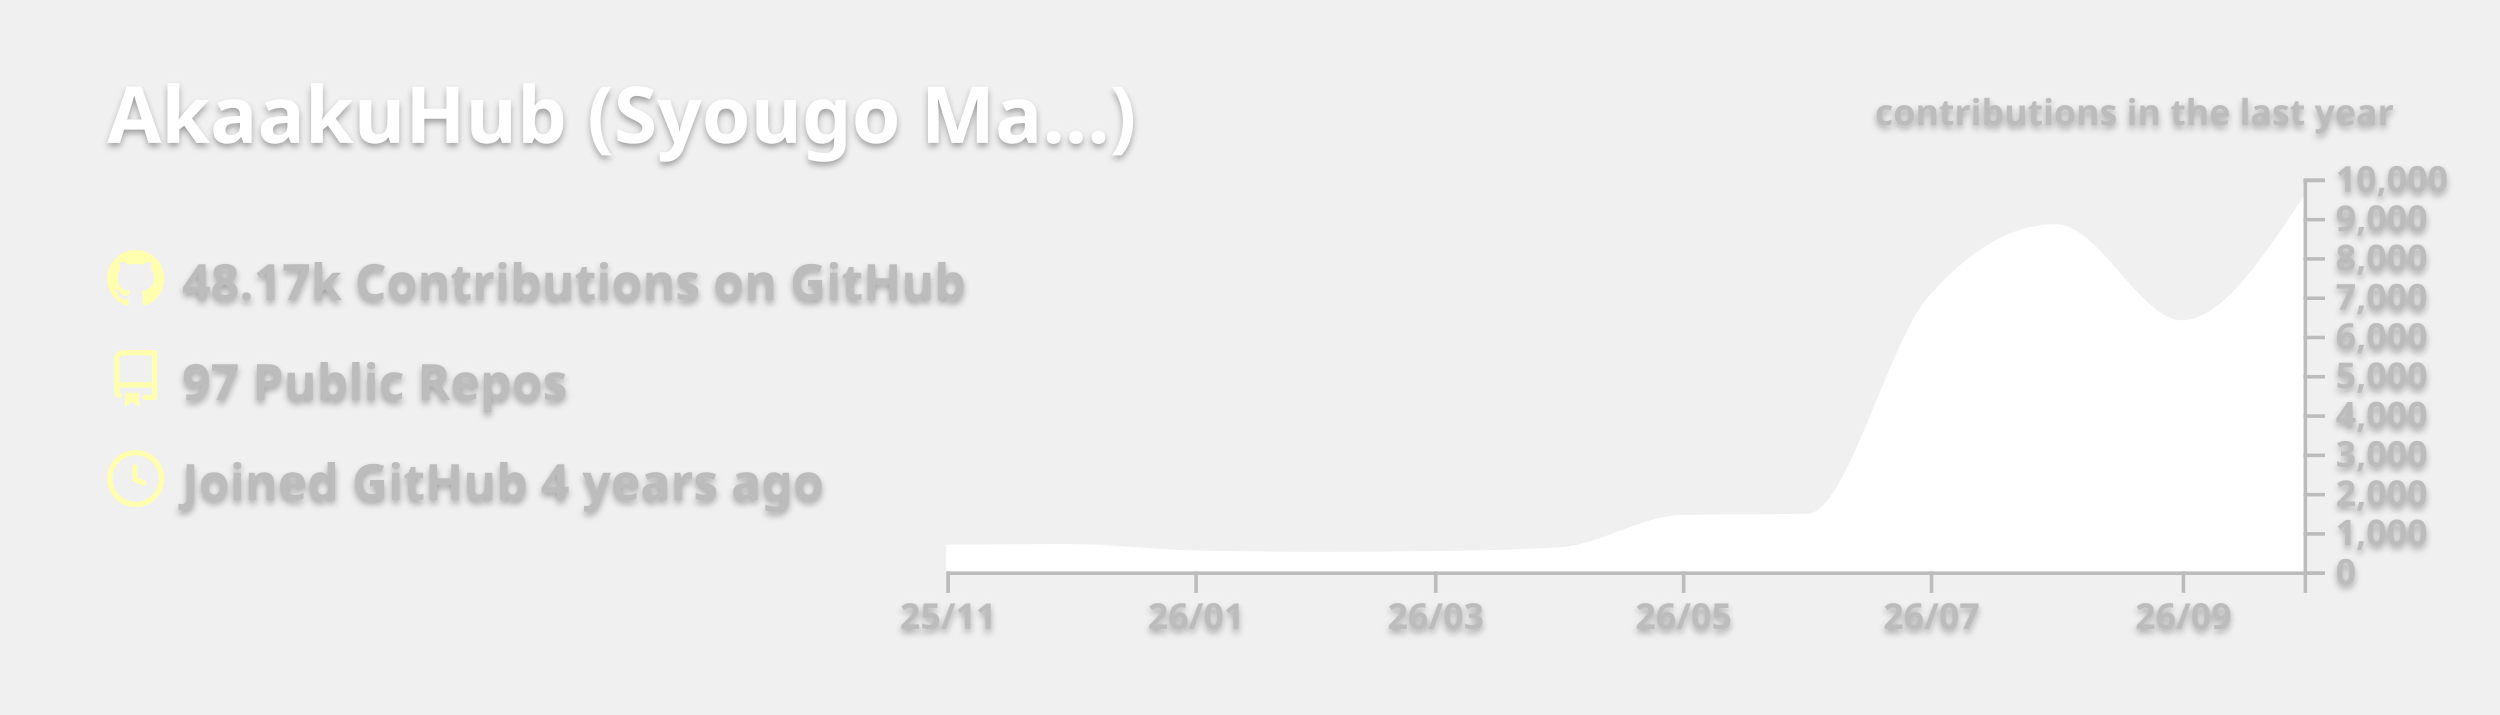
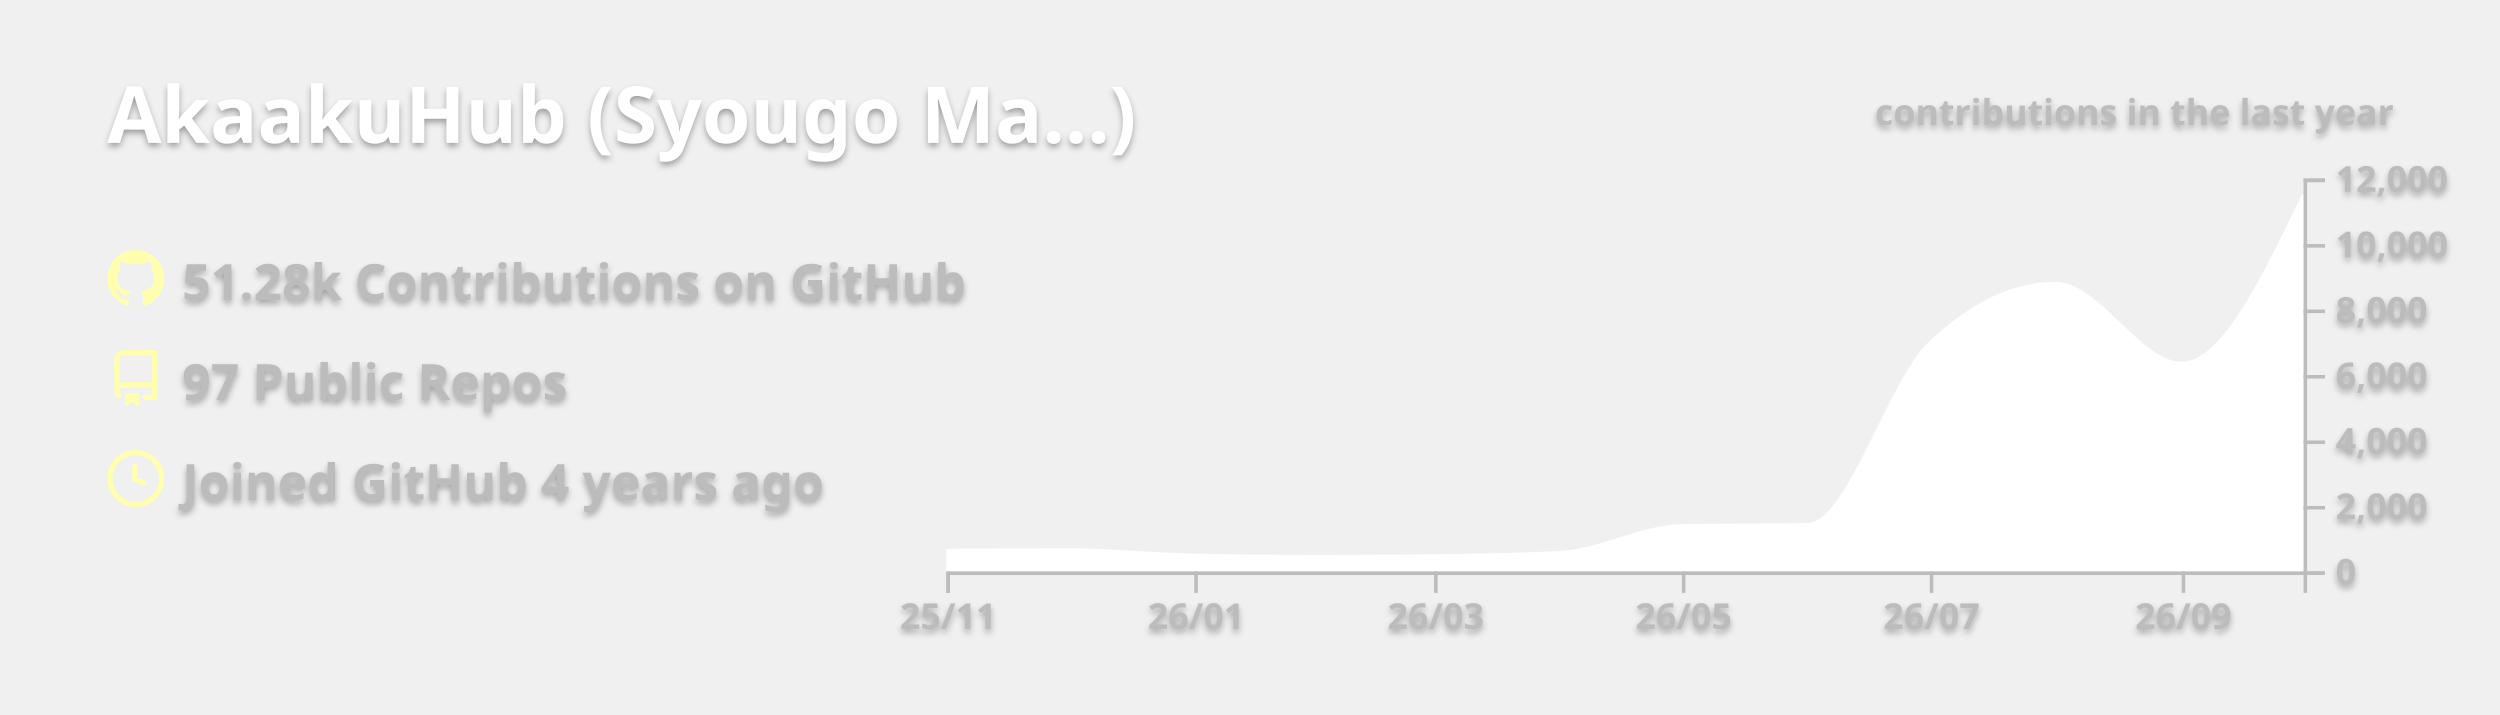
<svg xmlns="http://www.w3.org/2000/svg" width="700" height="200" viewBox="0 0 700 200">
  <style>* {
          font-family: 'Segoe UI', Ubuntu, "Helvetica Neue", Sans-Serif
        }
        text {
          font-weight: 600;
          filter: drop-shadow(0 1px 1px rgba(0, 0, 0, 0.65)) drop-shadow(0 0 1px rgba(255, 255, 255, 0.55));
        }</style>
  <g class="gpsc-root">
    <rect x="1" y="1" rx="5" ry="5" height="99%" width="99.714%" stroke="#000000" stroke-width="1" fill="#ffffff00" stroke-opacity="0" />
    <text x="30" y="40" class="gpsc-item" style="--gpsc-i: 0; font-size: 22px; fill: #ffffff;">AkaakuHub (Syougo Ma…)</text>
    <g transform="translate(0,40)">
      <g transform="translate(30,30)">
        <g class="gpsc-item" style="--gpsc-i: 0;">
          <g transform="translate(0,0)" width="14" height="14" fill="#ffffaf">
            <path fill-rule="evenodd" d="M8 0C3.58 0 0 3.58 0 8c0 3.54 2.29 6.53 5.47 7.59.4.07.55-.17.55-.38 0-.19-.01-.82-.01-1.49-2.01.37-2.53-.49-2.69-.94-.09-.23-.48-.94-.82-1.13-.28-.15-.68-.52-.01-.53.63-.01 1.08.58 1.23.82.72 1.21 1.87.87 2.33.66.07-.52.28-.87.51-1.07-1.78-.2-3.64-.89-3.64-3.95 0-.87.31-1.59.82-2.15-.08-.2-.36-1.02.08-2.12 0 0 .67-.21 2.2.82.64-.18 1.32-.27 2-.27.68 0 1.36.09 2 .27 1.53-1.04 2.2-.82 2.2-.82.44 1.1.16 1.92.08 2.12.51.56.82 1.27.82 2.15 0 3.07-1.87 3.75-3.65 3.95.29.25.54.73.54 1.48 0 1.07-.01 1.93-.01 2.2 0 .21.15.46.55.38A8.013 8.013 0 0016 8c0-4.42-3.58-8-8-8z" />
          </g>
        </g>
        <g class="gpsc-item" style="--gpsc-i: 1;">
          <g transform="translate(0,28)" width="14" height="14" fill="#ffffaf">
            <path fill-rule="evenodd" d="M2 2.5A2.5 2.5 0 014.5 0h8.75a.75.75 0 01.75.75v12.5a.75.75 0 01-.75.75h-2.5a.75.75 0 110-1.5h1.75v-2h-8a1 1 0 00-.714 1.7.75.75 0 01-1.072 1.05A2.495 2.495 0 012 11.5v-9zm10.5-1V9h-8c-.356 0-.694.074-1 .208V2.5a1 1 0 011-1h8zM5 12.25v3.25a.25.25 0 00.4.2l1.45-1.087a.25.25 0 01.3 0L8.6 15.7a.25.25 0 00.4-.2v-3.25a.25.25 0 00-.25-.25h-3.5a.25.25 0 00-.25.25z" />
          </g>
        </g>
        <g class="gpsc-item" style="--gpsc-i: 2;">
          <g transform="translate(0,56)" width="14" height="14" fill="#ffffaf">
            <path fill-rule="evenodd" d="M1.5 8a6.5 6.5 0 1113 0 6.5 6.5 0 01-13 0zM8 0a8 8 0 100 16A8 8 0 008 0zm.5 4.75a.75.75 0 00-1.5 0v3.5a.75.75 0 00.471.696l2.5 1a.75.75 0 00.557-1.392L8.5 7.742V4.75z" />
          </g>
        </g>
-         <text x="21" y="14" class="gpsc-item" style="--gpsc-i: 0; fill: #bcbcbc; font-size: 14px;">48.17k Contributions on GitHub</text>
+         <text x="21" y="14" class="gpsc-item" style="--gpsc-i: 0; fill: #bcbcbc; font-size: 14px;">51.28k Contributions on GitHub</text>
        <text x="21" y="42" class="gpsc-item" style="--gpsc-i: 1; fill: #bcbcbc; font-size: 14px;">97 Public Repos</text>
        <text x="21" y="70" class="gpsc-item" style="--gpsc-i: 2; fill: #bcbcbc; font-size: 14px;">Joined GitHub 4 years ago</text>
      </g>
      <g color="#ffffff" transform="translate(295,10)">
        <clipPath id="gpsc-reveal-clip">
          <rect class="gpsc-reveal" x="-30" y="0" width="410" height="110" style="--gpsc-w: 410px; --gpsc-i: 3;" />
        </clipPath>
        <g clip-path="url(#gpsc-reveal-clip)" class="gpsc-chart" style="--gpsc-i: 3;">
-           <path transform="translate(-30,0)" stroke="#ffffff" fill="#ffffff" opacity="1" d="M0,103.015C11.377,102.922,22.754,102.828,34.132,102.828C45.888,102.828,57.645,104.368,69.401,104.632C81.158,104.896,92.914,105.028,104.671,105.028C115.289,105.028,125.908,104.958,136.527,104.819C148.283,104.665,160.04,104.456,171.796,103.73C183.174,103.027,194.551,94.933,205.928,94.699C217.685,94.457,229.441,94.578,241.198,94.336C252.575,94.102,263.952,46.34,275.329,33.374C287.086,19.976,298.842,13.277,310.599,13.277C322.355,13.277,334.112,40.172,345.868,40.172C357.246,40.172,368.623,23.023,380,5.874L380,110C368.623,110,357.246,110,345.868,110C334.112,110,322.355,110,310.599,110C298.842,110,287.086,110,275.329,110C263.952,110,252.575,110,241.198,110C229.441,110,217.685,110,205.928,110C194.551,110,183.174,110,171.796,110C160.04,110,148.283,110,136.527,110C125.908,110,115.289,110,104.671,110C92.914,110,81.158,110,69.401,110C57.645,110,45.888,110,34.132,110C22.754,110,11.377,110,0,110Z" />
+           <path transform="translate(-30,0)" stroke="#ffffff" fill="#ffffff" opacity="1" d="M0,104.179C11.377,104.101,22.754,104.023,34.132,104.023C45.888,104.023,57.645,105.288,69.401,105.527C81.158,105.765,92.914,105.884,104.671,105.884C115.289,105.884,125.908,105.817,136.527,105.683C148.283,105.534,160.04,105.38,171.796,104.775C183.174,104.19,194.551,97.444,205.928,97.249C217.685,97.047,229.441,97.148,241.198,96.947C252.575,96.752,263.952,56.95,275.329,46.145C287.086,34.98,298.842,29.397,310.599,29.397C322.355,29.397,334.112,51.81,345.868,51.81C357.246,51.81,368.623,28.247,380,4.684L380,110C368.623,110,357.246,110,345.868,110C334.112,110,322.355,110,310.599,110C298.842,110,287.086,110,275.329,110C263.952,110,252.575,110,241.198,110C229.441,110,217.685,110,205.928,110C194.551,110,183.174,110,171.796,110C160.04,110,148.283,110,136.527,110C125.908,110,115.289,110,104.671,110C92.914,110,81.158,110,69.401,110C57.645,110,45.888,110,34.132,110C22.754,110,11.377,110,0,110Z" />
        </g>
        <g color="#bcbcbc" transform="translate(-30,110)" fill="none" font-size="10" font-family="sans-serif" text-anchor="middle">
          <path class="domain" stroke="currentColor" d="M0.5,6V0.5H380.5V6" />
          <g class="tick" opacity="1" transform="translate(0.5,0)">
            <line stroke="currentColor" y2="6" />
            <text fill="currentColor" y="9" dy="0.71em">25/11</text>
          </g>
          <g class="tick" opacity="1" transform="translate(69.9012,0)">
            <line stroke="currentColor" y2="6" />
            <text fill="currentColor" y="9" dy="0.71em">26/01</text>
          </g>
          <g class="tick" opacity="1" transform="translate(137.0269,0)">
            <line stroke="currentColor" y2="6" />
            <text fill="currentColor" y="9" dy="0.71em">26/03</text>
          </g>
          <g class="tick" opacity="1" transform="translate(206.4281,0)">
            <line stroke="currentColor" y2="6" />
            <text fill="currentColor" y="9" dy="0.71em">26/05</text>
          </g>
          <g class="tick" opacity="1" transform="translate(275.8293,0)">
            <line stroke="currentColor" y2="6" />
            <text fill="currentColor" y="9" dy="0.71em">26/07</text>
          </g>
          <g class="tick" opacity="1" transform="translate(346.3683,0)">
            <line stroke="currentColor" y2="6" />
            <text fill="currentColor" y="9" dy="0.71em">26/09</text>
          </g>
        </g>
        <g color="#bcbcbc" transform="translate(350,0)" fill="none" font-size="10" font-family="sans-serif" text-anchor="start">
          <path class="domain" stroke="currentColor" d="M6,110.5H0.5V0.5H6" />
          <g class="tick" opacity="1" transform="translate(0,110.5)">
            <line stroke="currentColor" x2="6" />
            <text fill="currentColor" x="9" dy="0.32em">0</text>
          </g>
-           <g class="tick" opacity="1" transform="translate(0,99.5)">
-             <line stroke="currentColor" x2="6" />
-             <text fill="currentColor" x="9" dy="0.32em">1,000</text>
-           </g>
-           <g class="tick" opacity="1" transform="translate(0,88.5)">
+           <g class="tick" opacity="1" transform="translate(0,92.16667)">
            <line stroke="currentColor" x2="6" />
            <text fill="currentColor" x="9" dy="0.32em">2,000</text>
          </g>
-           <g class="tick" opacity="1" transform="translate(0,77.5)">
-             <line stroke="currentColor" x2="6" />
-             <text fill="currentColor" x="9" dy="0.32em">3,000</text>
-           </g>
-           <g class="tick" opacity="1" transform="translate(0,66.5)">
+           <g class="tick" opacity="1" transform="translate(0,73.83333)">
            <line stroke="currentColor" x2="6" />
            <text fill="currentColor" x="9" dy="0.32em">4,000</text>
          </g>
          <g class="tick" opacity="1" transform="translate(0,55.5)">
            <line stroke="currentColor" x2="6" />
-             <text fill="currentColor" x="9" dy="0.32em">5,000</text>
-           </g>
-           <g class="tick" opacity="1" transform="translate(0,44.5)">
-             <line stroke="currentColor" x2="6" />
            <text fill="currentColor" x="9" dy="0.32em">6,000</text>
          </g>
-           <g class="tick" opacity="1" transform="translate(0,33.5)">
-             <line stroke="currentColor" x2="6" />
-             <text fill="currentColor" x="9" dy="0.32em">7,000</text>
-           </g>
-           <g class="tick" opacity="1" transform="translate(0,22.5)">
+           <g class="tick" opacity="1" transform="translate(0,37.16667)">
            <line stroke="currentColor" x2="6" />
            <text fill="currentColor" x="9" dy="0.32em">8,000</text>
          </g>
-           <g class="tick" opacity="1" transform="translate(0,11.5)">
+           <g class="tick" opacity="1" transform="translate(0,18.83333)">
            <line stroke="currentColor" x2="6" />
-             <text fill="currentColor" x="9" dy="0.32em">9,000</text>
+             <text fill="currentColor" x="9" dy="0.32em">10,000</text>
          </g>
          <g class="tick" opacity="1" transform="translate(0,0.5)">
            <line stroke="currentColor" x2="6" />
-             <text fill="currentColor" x="9" dy="0.32em">10,000</text>
+             <text fill="currentColor" x="9" dy="0.32em">12,000</text>
          </g>
        </g>
        <g>
          <text y="-15" x="230" style="fill: #bcbcbc; font-size: 10px;">contributions in the last year</text>
        </g>
      </g>
    </g>
  </g>
</svg>
